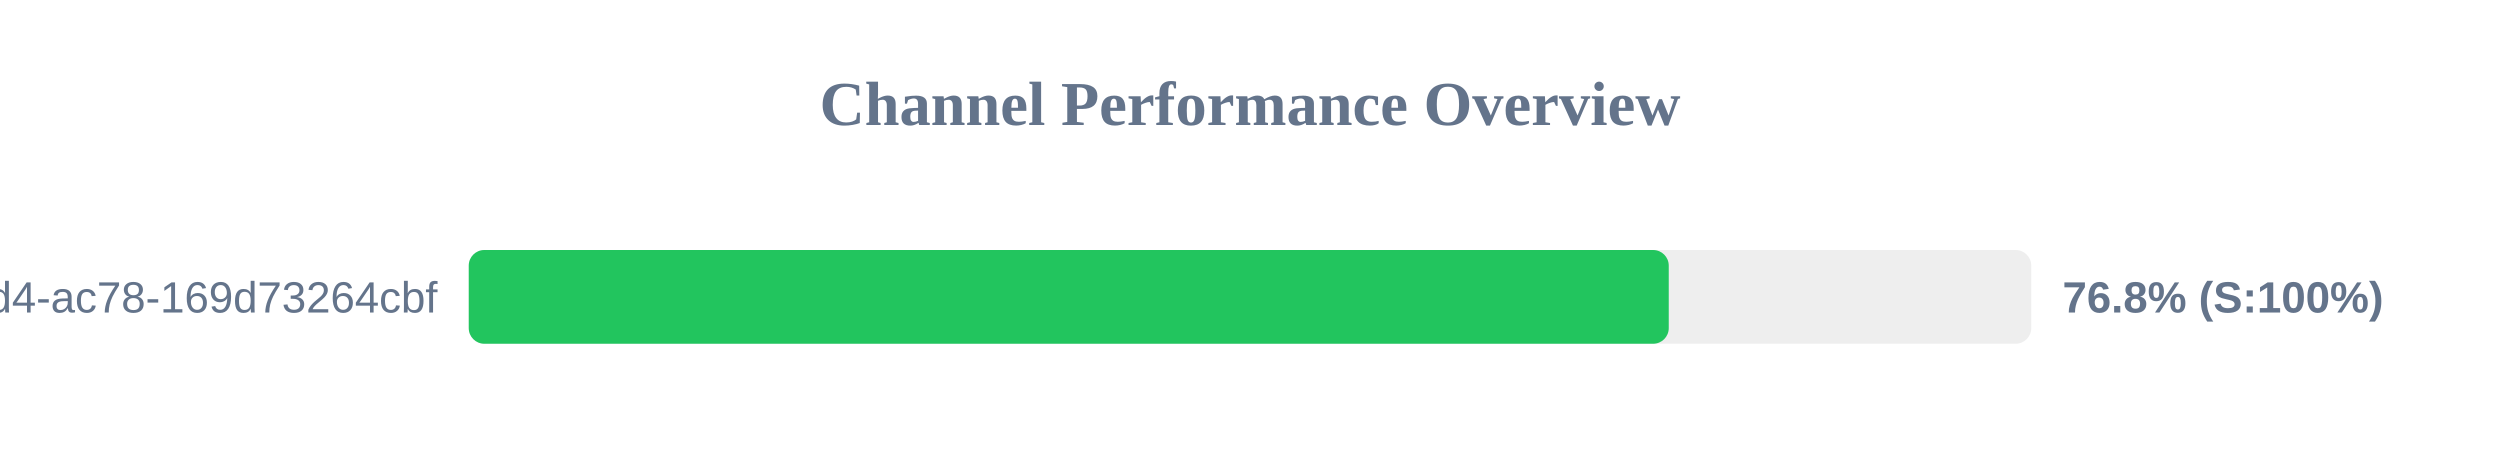
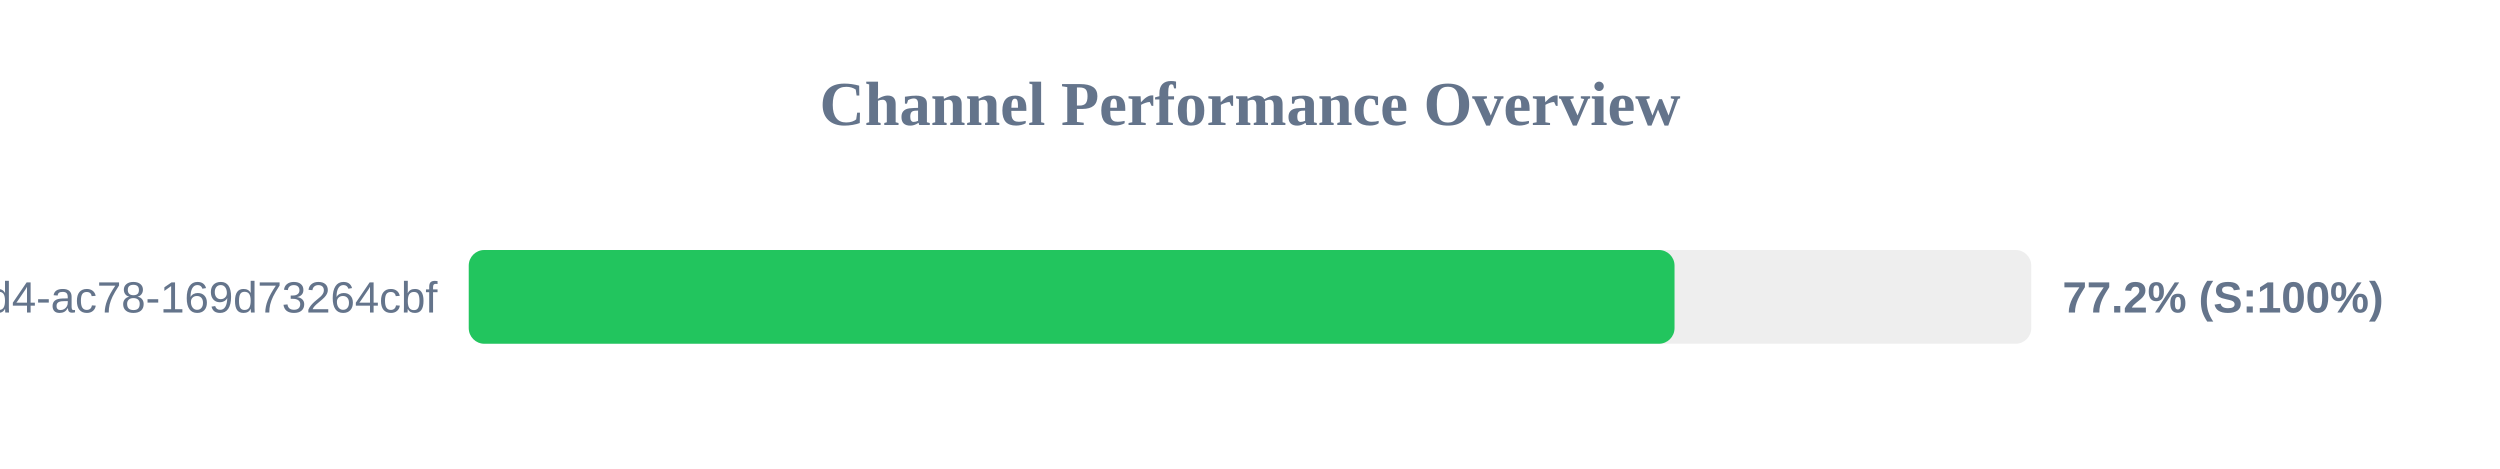
<svg xmlns="http://www.w3.org/2000/svg" width="800" height="150" version="1.1">
  <style>
        .row { font: 14px Arial; fill: #64748b; }
        .score { font: bold 14px Arial; fill: #64748b; }
    </style>
  <text x="400" y="40" text-anchor="middle" font-size="20px" font-weight="bold" fill="#64748b">Channel Performance Overview</text>
  <rect x="150" y="80" width="500" height="30" fill="#eee" rx="5" />
-   <rect x="150" y="80" width="384.0" height="30" fill="#22c55e" rx="5" />
+   <rect x="150" y="80" width="385.85" height="30" fill="#22c55e" rx="5" />
  <text x="140" y="100" text-anchor="end" class="row">?uuid=48c2c901-72e6-46d4-ac78-169d73264cbf</text>
-   <text x="660" y="100" text-anchor="start" class="score">76.8% (S:100%)</text>
+   <text x="660" y="100" text-anchor="start" class="score">77.2% (S:100%)</text>
</svg>
